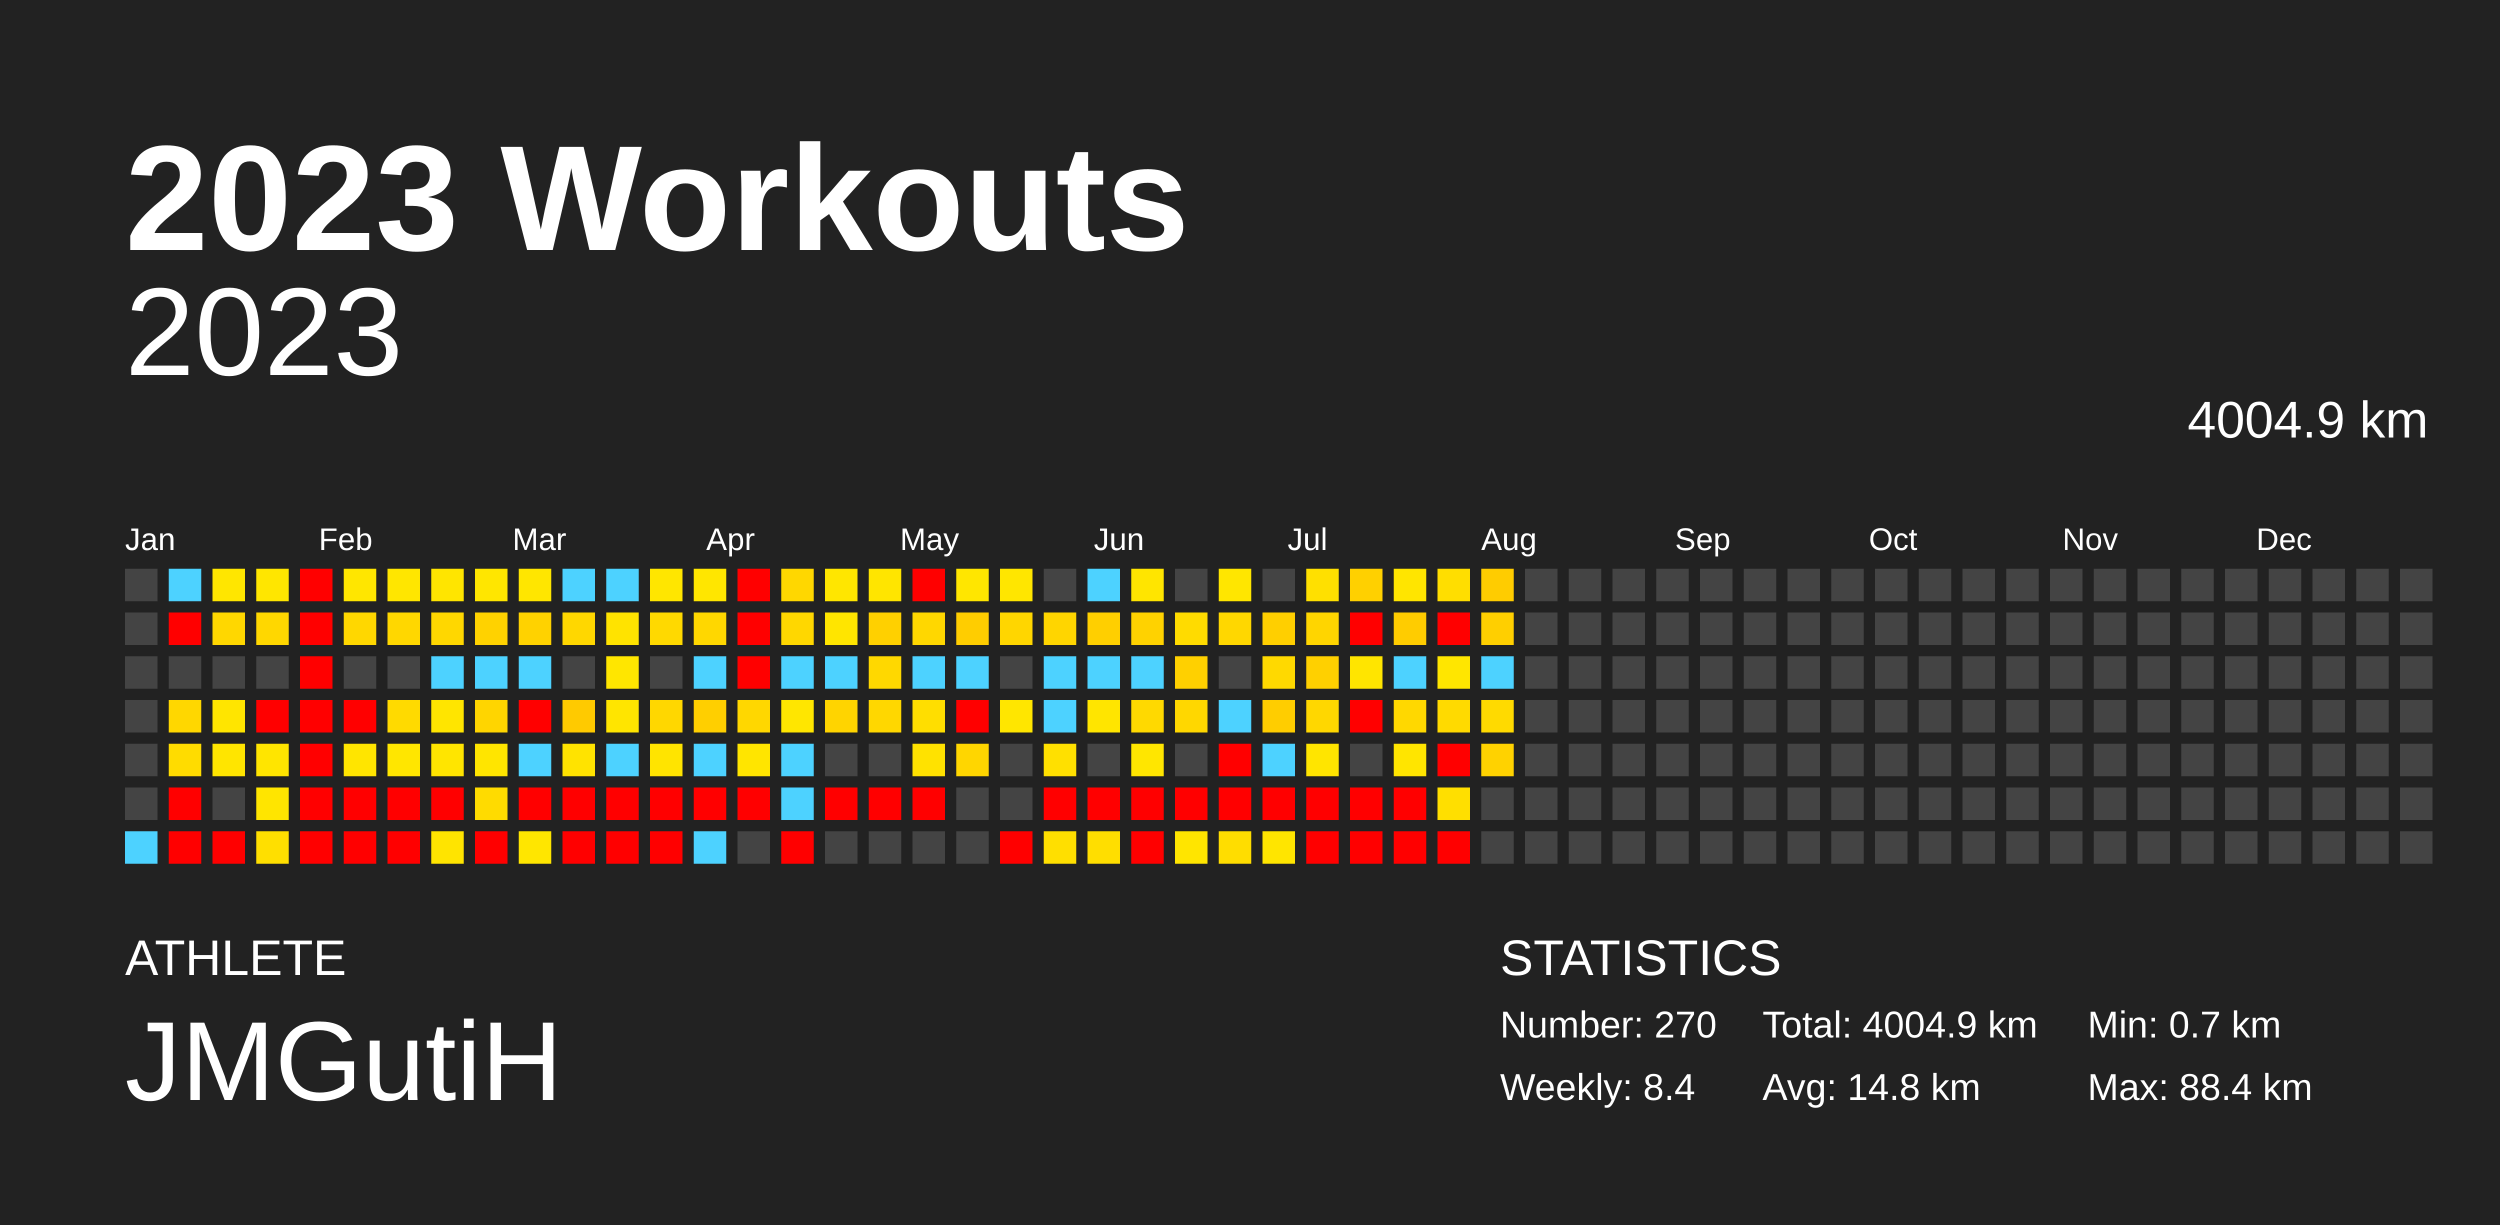
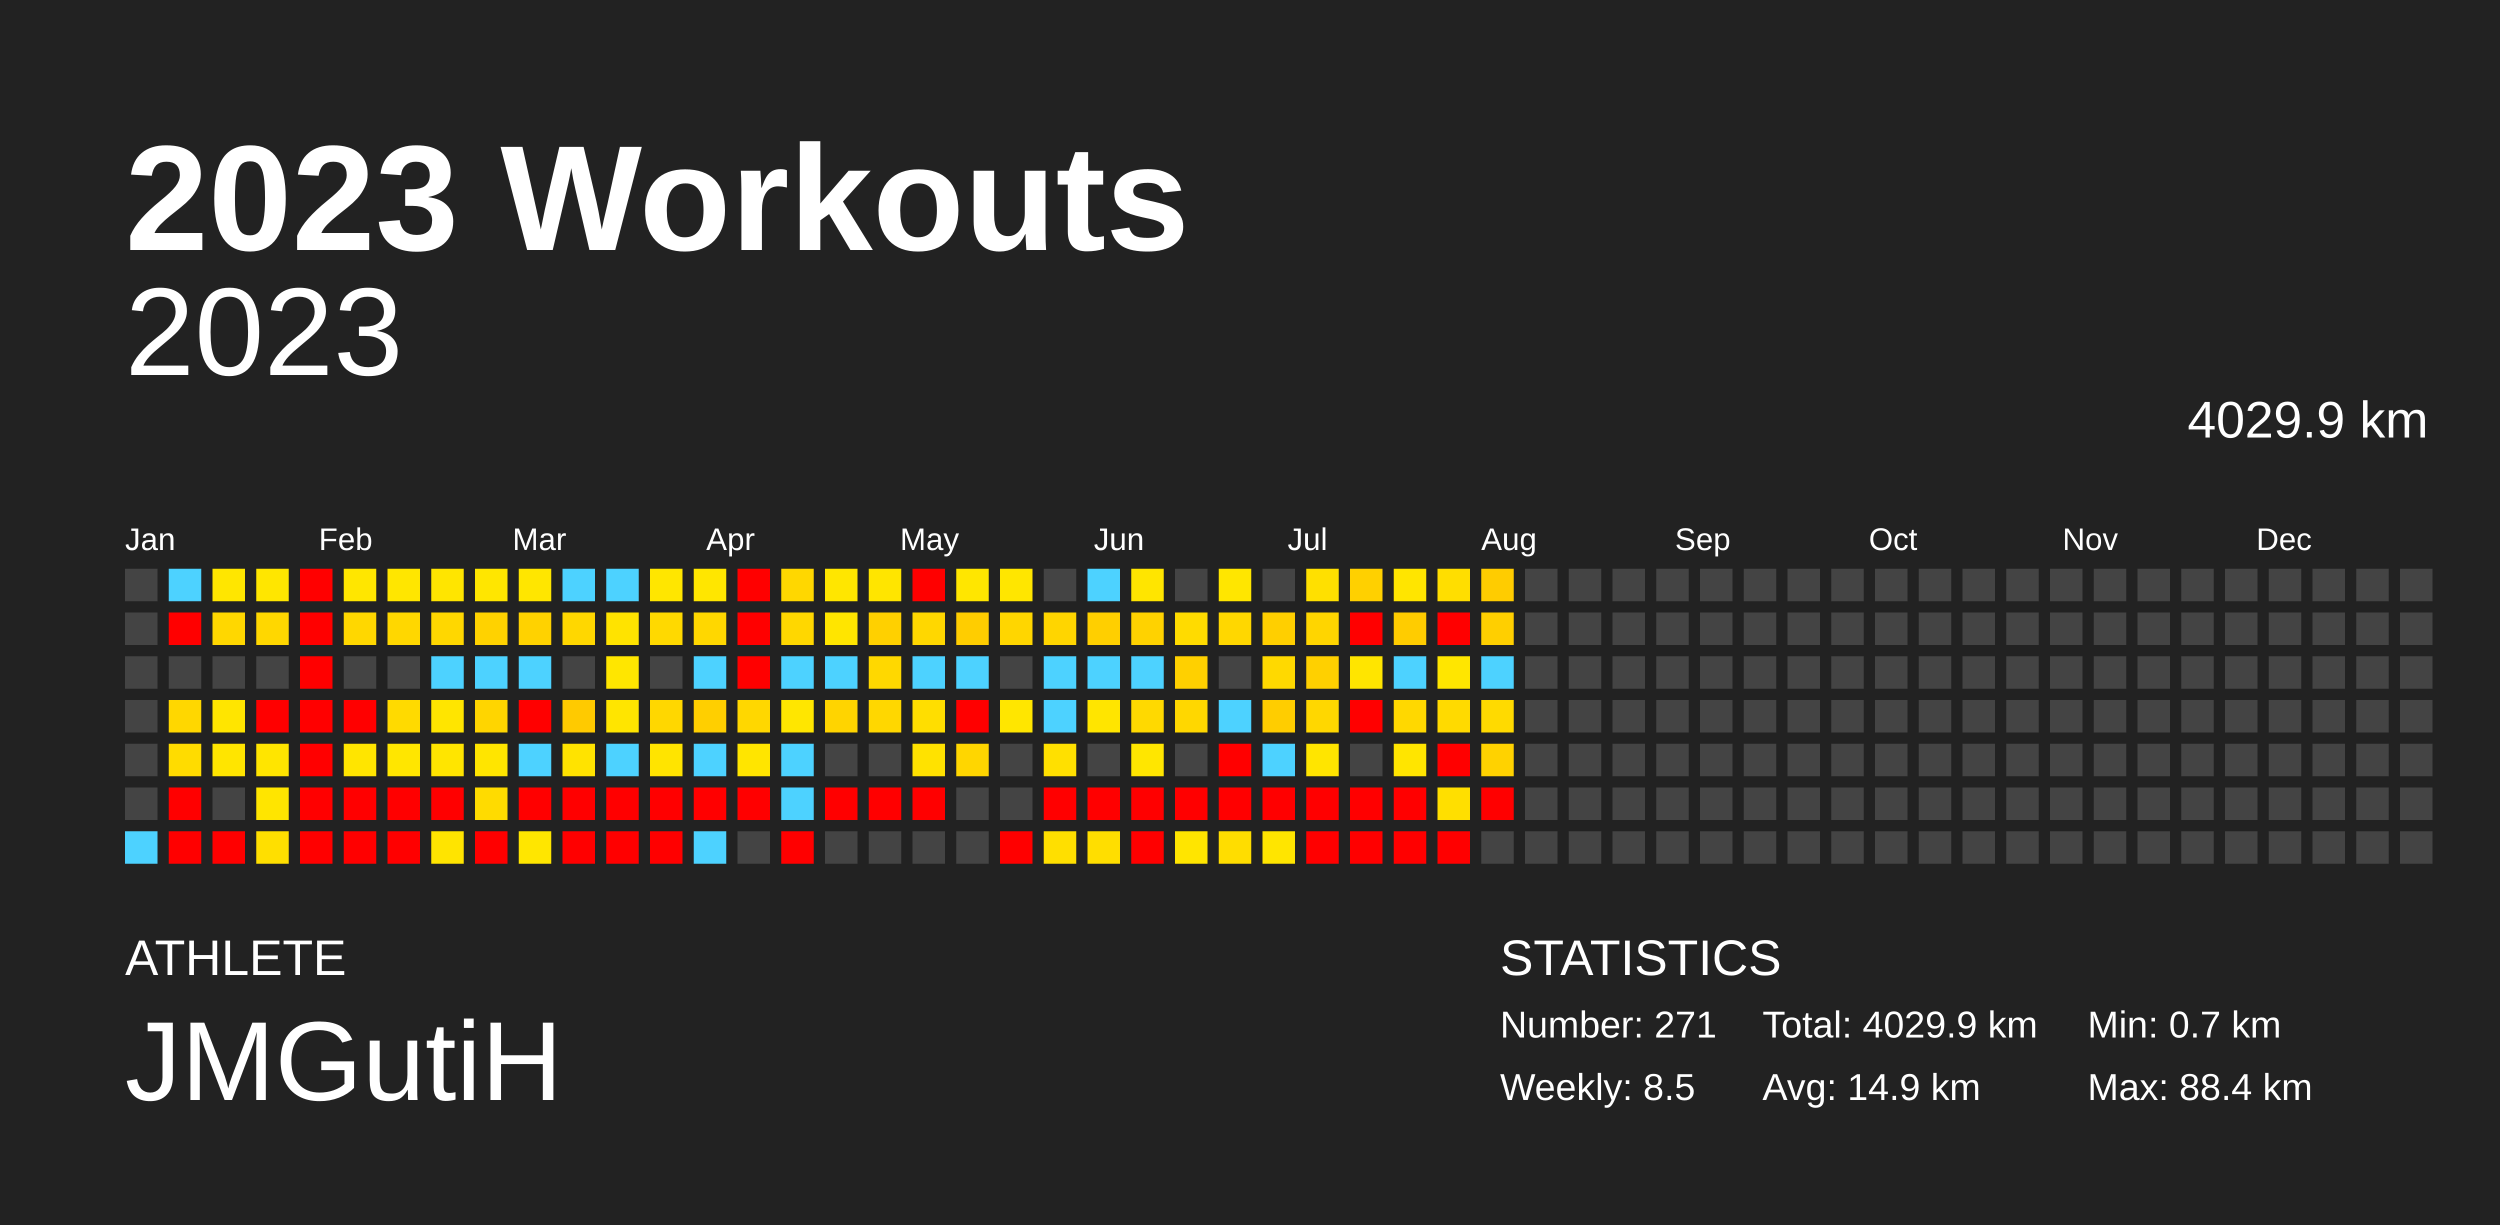
<svg xmlns="http://www.w3.org/2000/svg" baseProfile="full" height="98mm" version="1.1" viewBox="0,0,200,98" width="200mm">
  <defs />
  <rect fill="#222222" height="98" width="200" x="0" y="0" />
  <text fill="#FFFFFF" style="font-size:12px; font-family:Arial; font-weight:bold;" x="10" y="20">2023 Workouts</text>
  <text fill="#FFFFFF" style="font-size:4px; font-family:Arial" x="10" y="78">ATHLETE</text>
  <text fill="#FFFFFF" style="font-size:9px; font-family:Arial" x="10" y="88">JMGutiH</text>
  <text fill="#FFFFFF" style="font-size:4px; font-family:Arial" x="120" y="78">STATISTICS</text>
-   <text fill="#FFFFFF" style="font-size:3px; font-family:Arial" x="120" y="83">Number: 270</text>
-   <text fill="#FFFFFF" style="font-size:3px; font-family:Arial" x="120" y="88">Weekly: 8.4</text>
-   <text fill="#FFFFFF" style="font-size:3px; font-family:Arial" x="141" y="83">Total: 4004.9 km</text>
-   <text fill="#FFFFFF" style="font-size:3px; font-family:Arial" x="141" y="88">Avg: 14.8 km</text>
+   <text fill="#FFFFFF" style="font-size:3px; font-family:Arial" x="120" y="83">Number: 271</text>
+   <text fill="#FFFFFF" style="font-size:3px; font-family:Arial" x="120" y="88">Weekly: 8.5</text>
+   <text fill="#FFFFFF" style="font-size:3px; font-family:Arial" x="141" y="83">Total: 4029.9 km</text>
+   <text fill="#FFFFFF" style="font-size:3px; font-family:Arial" x="141" y="88">Avg: 14.9 km</text>
  <text fill="#FFFFFF" style="font-size:3px; font-family:Arial" x="167" y="83">Min: 0.7 km</text>
  <text fill="#FFFFFF" style="font-size:3px; font-family:Arial" x="167" y="88">Max: 88.4 km</text>
  <text alignment-baseline="hanging" fill="#FFFFFF" style="font-size:10.0px; font-family:Arial;" x="10" y="30">2023</text>
-   <text alignment-baseline="hanging" fill="#FFFFFF" style="font-size:4.125px; font-family:Arial;" x="175" y="35">4004.9 km</text>
+   <text alignment-baseline="hanging" fill="#FFFFFF" style="font-size:4.125px; font-family:Arial;" x="175" y="35">4029.9 km</text>
  <text fill="#FFFFFF" style="font-size:2.5px; font-family:Arial" x="10.0" y="44">Jan</text>
  <text fill="#FFFFFF" style="font-size:2.5px; font-family:Arial" x="25.5" y="44">Feb</text>
  <text fill="#FFFFFF" style="font-size:2.5px; font-family:Arial" x="41.0" y="44">Mar</text>
  <text fill="#FFFFFF" style="font-size:2.5px; font-family:Arial" x="56.5" y="44">Apr</text>
  <text fill="#FFFFFF" style="font-size:2.5px; font-family:Arial" x="72.0" y="44">May</text>
  <text fill="#FFFFFF" style="font-size:2.5px; font-family:Arial" x="87.5" y="44">Jun</text>
  <text fill="#FFFFFF" style="font-size:2.5px; font-family:Arial" x="103.0" y="44">Jul</text>
  <text fill="#FFFFFF" style="font-size:2.5px; font-family:Arial" x="118.5" y="44">Aug</text>
  <text fill="#FFFFFF" style="font-size:2.5px; font-family:Arial" x="134.0" y="44">Sep</text>
  <text fill="#FFFFFF" style="font-size:2.5px; font-family:Arial" x="149.5" y="44">Oct</text>
  <text fill="#FFFFFF" style="font-size:2.5px; font-family:Arial" x="165.0" y="44">Nov</text>
  <text fill="#FFFFFF" style="font-size:2.5px; font-family:Arial" x="180.5" y="44">Dec</text>
  <rect fill="#444444" height="2.6" width="2.6" x="10.0" y="45.5" />
  <rect fill="#444444" height="2.6" width="2.6" x="10.0" y="49.0" />
  <rect fill="#444444" height="2.6" width="2.6" x="10.0" y="52.5" />
  <rect fill="#444444" height="2.6" width="2.6" x="10.0" y="56.0" />
  <rect fill="#444444" height="2.6" width="2.6" x="10.0" y="59.5" />
  <rect fill="#444444" height="2.6" width="2.6" x="10.0" y="63.0" />
  <rect fill="#4dd2ff" height="2.6" width="2.6" x="10.0" y="66.5" />
  <rect fill="#4dd2ff" height="2.6" width="2.6" x="13.5" y="45.5" />
  <rect fill="red" height="2.6" width="2.6" x="13.5" y="49.0" />
  <rect fill="#444444" height="2.6" width="2.6" x="13.5" y="52.5" />
  <rect fill="#ffd700" height="2.6" width="2.6" x="13.5" y="56.0" />
  <rect fill="#ffdc00" height="2.6" width="2.6" x="13.5" y="59.5" />
  <rect fill="red" height="2.6" width="2.6" x="13.5" y="63.0" />
  <rect fill="red" height="2.6" width="2.6" x="13.5" y="66.5" />
  <rect fill="#ffe600" height="2.6" width="2.6" x="17.0" y="45.5" />
  <rect fill="#ffd700" height="2.6" width="2.6" x="17.0" y="49.0" />
  <rect fill="#444444" height="2.6" width="2.6" x="17.0" y="52.5" />
  <rect fill="#ffe500" height="2.6" width="2.6" x="17.0" y="56.0" />
  <rect fill="#ffe500" height="2.6" width="2.6" x="17.0" y="59.5" />
  <rect fill="#444444" height="2.6" width="2.6" x="17.0" y="63.0" />
  <rect fill="red" height="2.6" width="2.6" x="17.0" y="66.5" />
  <rect fill="#ffe600" height="2.6" width="2.6" x="20.5" y="45.5" />
  <rect fill="#ffd700" height="2.6" width="2.6" x="20.5" y="49.0" />
  <rect fill="#444444" height="2.6" width="2.6" x="20.5" y="52.5" />
  <rect fill="red" height="2.6" width="2.6" x="20.5" y="56.0" />
  <rect fill="#ffe500" height="2.6" width="2.6" x="20.5" y="59.5" />
  <rect fill="#ffe500" height="2.6" width="2.6" x="20.5" y="63.0" />
  <rect fill="#ffdf00" height="2.6" width="2.6" x="20.5" y="66.5" />
  <rect fill="red" height="2.6" width="2.6" x="24.0" y="45.5" />
  <rect fill="red" height="2.6" width="2.6" x="24.0" y="49.0" />
  <rect fill="red" height="2.6" width="2.6" x="24.0" y="52.5" />
  <rect fill="red" height="2.6" width="2.6" x="24.0" y="56.0" />
  <rect fill="red" height="2.6" width="2.6" x="24.0" y="59.5" />
  <rect fill="red" height="2.6" width="2.6" x="24.0" y="63.0" />
  <rect fill="red" height="2.6" width="2.6" x="24.0" y="66.5" />
  <rect fill="#ffe600" height="2.6" width="2.6" x="27.5" y="45.5" />
  <rect fill="#ffd700" height="2.6" width="2.6" x="27.5" y="49.0" />
  <rect fill="#444444" height="2.6" width="2.6" x="27.5" y="52.5" />
  <rect fill="red" height="2.6" width="2.6" x="27.5" y="56.0" />
  <rect fill="#ffe500" height="2.6" width="2.6" x="27.5" y="59.5" />
  <rect fill="red" height="2.6" width="2.6" x="27.5" y="63.0" />
  <rect fill="red" height="2.6" width="2.6" x="27.5" y="66.5" />
  <rect fill="#ffe600" height="2.6" width="2.6" x="31.0" y="45.5" />
  <rect fill="#ffd700" height="2.6" width="2.6" x="31.0" y="49.0" />
  <rect fill="#444444" height="2.6" width="2.6" x="31.0" y="52.5" />
  <rect fill="#ffda00" height="2.6" width="2.6" x="31.0" y="56.0" />
  <rect fill="#ffe600" height="2.6" width="2.6" x="31.0" y="59.5" />
  <rect fill="red" height="2.6" width="2.6" x="31.0" y="63.0" />
  <rect fill="red" height="2.6" width="2.6" x="31.0" y="66.5" />
  <rect fill="#ffe500" height="2.6" width="2.6" x="34.5" y="45.5" />
  <rect fill="#ffd700" height="2.6" width="2.6" x="34.5" y="49.0" />
  <rect fill="#4dd2ff" height="2.6" width="2.6" x="34.5" y="52.5" />
  <rect fill="#ffe500" height="2.6" width="2.6" x="34.5" y="56.0" />
  <rect fill="#ffe500" height="2.6" width="2.6" x="34.5" y="59.5" />
  <rect fill="red" height="2.6" width="2.6" x="34.5" y="63.0" />
  <rect fill="#ffe400" height="2.6" width="2.6" x="34.5" y="66.5" />
  <rect fill="#ffe600" height="2.6" width="2.6" x="38.0" y="45.5" />
  <rect fill="#ffd200" height="2.6" width="2.6" x="38.0" y="49.0" />
  <rect fill="#4dd2ff" height="2.6" width="2.6" x="38.0" y="52.5" />
  <rect fill="#ffd500" height="2.6" width="2.6" x="38.0" y="56.0" />
  <rect fill="#ffe500" height="2.6" width="2.6" x="38.0" y="59.5" />
  <rect fill="#ffdb00" height="2.6" width="2.6" x="38.0" y="63.0" />
  <rect fill="red" height="2.6" width="2.6" x="38.0" y="66.5" />
  <rect fill="#ffe600" height="2.6" width="2.6" x="41.5" y="45.5" />
  <rect fill="#ffd200" height="2.6" width="2.6" x="41.5" y="49.0" />
  <rect fill="#4dd2ff" height="2.6" width="2.6" x="41.5" y="52.5" />
  <rect fill="red" height="2.6" width="2.6" x="41.5" y="56.0" />
  <rect fill="#4dd2ff" height="2.6" width="2.6" x="41.5" y="59.5" />
  <rect fill="red" height="2.6" width="2.6" x="41.5" y="63.0" />
  <rect fill="#ffe600" height="2.6" width="2.6" x="41.5" y="66.5" />
  <rect fill="#4dd2ff" height="2.6" width="2.6" x="45.0" y="45.5" />
  <rect fill="#ffd700" height="2.6" width="2.6" x="45.0" y="49.0" />
  <rect fill="#444444" height="2.6" width="2.6" x="45.0" y="52.5" />
  <rect fill="#ffca00" height="2.6" width="2.6" x="45.0" y="56.0" />
  <rect fill="#ffe300" height="2.6" width="2.6" x="45.0" y="59.5" />
  <rect fill="red" height="2.6" width="2.6" x="45.0" y="63.0" />
  <rect fill="red" height="2.6" width="2.6" x="45.0" y="66.5" />
  <rect fill="#4dd2ff" height="2.6" width="2.6" x="48.5" y="45.5" />
  <rect fill="#ffe300" height="2.6" width="2.6" x="48.5" y="49.0" />
  <rect fill="#ffe600" height="2.6" width="2.6" x="48.5" y="52.5" />
  <rect fill="#ffe500" height="2.6" width="2.6" x="48.5" y="56.0" />
  <rect fill="#4dd2ff" height="2.6" width="2.6" x="48.5" y="59.5" />
  <rect fill="red" height="2.6" width="2.6" x="48.5" y="63.0" />
  <rect fill="red" height="2.6" width="2.6" x="48.5" y="66.5" />
  <rect fill="#ffe600" height="2.6" width="2.6" x="52.0" y="45.5" />
  <rect fill="#ffd900" height="2.6" width="2.6" x="52.0" y="49.0" />
  <rect fill="#444444" height="2.6" width="2.6" x="52.0" y="52.5" />
  <rect fill="#ffd700" height="2.6" width="2.6" x="52.0" y="56.0" />
  <rect fill="#ffe400" height="2.6" width="2.6" x="52.0" y="59.5" />
  <rect fill="red" height="2.6" width="2.6" x="52.0" y="63.0" />
  <rect fill="red" height="2.6" width="2.6" x="52.0" y="66.5" />
  <rect fill="#ffe600" height="2.6" width="2.6" x="55.5" y="45.5" />
  <rect fill="#ffd700" height="2.6" width="2.6" x="55.5" y="49.0" />
  <rect fill="#4dd2ff" height="2.6" width="2.6" x="55.5" y="52.5" />
  <rect fill="#ffcf00" height="2.6" width="2.6" x="55.5" y="56.0" />
  <rect fill="#4dd2ff" height="2.6" width="2.6" x="55.5" y="59.5" />
  <rect fill="red" height="2.6" width="2.6" x="55.5" y="63.0" />
  <rect fill="#4dd2ff" height="2.6" width="2.6" x="55.5" y="66.5" />
  <rect fill="red" height="2.6" width="2.6" x="59.0" y="45.5" />
  <rect fill="red" height="2.6" width="2.6" x="59.0" y="49.0" />
  <rect fill="red" height="2.6" width="2.6" x="59.0" y="52.5" />
  <rect fill="#ffd700" height="2.6" width="2.6" x="59.0" y="56.0" />
  <rect fill="#ffe500" height="2.6" width="2.6" x="59.0" y="59.5" />
  <rect fill="red" height="2.6" width="2.6" x="59.0" y="63.0" />
  <rect fill="#444444" height="2.6" width="2.6" x="59.0" y="66.5" />
  <rect fill="#ffd700" height="2.6" width="2.6" x="62.5" y="45.5" />
  <rect fill="#ffd700" height="2.6" width="2.6" x="62.5" y="49.0" />
  <rect fill="#4dd2ff" height="2.6" width="2.6" x="62.5" y="52.5" />
  <rect fill="#ffe600" height="2.6" width="2.6" x="62.5" y="56.0" />
  <rect fill="#4dd2ff" height="2.6" width="2.6" x="62.5" y="59.5" />
  <rect fill="#4dd2ff" height="2.6" width="2.6" x="62.5" y="63.0" />
  <rect fill="red" height="2.6" width="2.6" x="62.5" y="66.5" />
  <rect fill="#ffe600" height="2.6" width="2.6" x="66.0" y="45.5" />
  <rect fill="#ffe500" height="2.6" width="2.6" x="66.0" y="49.0" />
  <rect fill="#4dd2ff" height="2.6" width="2.6" x="66.0" y="52.5" />
  <rect fill="#ffd400" height="2.6" width="2.6" x="66.0" y="56.0" />
  <rect fill="#444444" height="2.6" width="2.6" x="66.0" y="59.5" />
  <rect fill="red" height="2.6" width="2.6" x="66.0" y="63.0" />
  <rect fill="#444444" height="2.6" width="2.6" x="66.0" y="66.5" />
  <rect fill="#ffe500" height="2.6" width="2.6" x="69.5" y="45.5" />
  <rect fill="#ffd000" height="2.6" width="2.6" x="69.5" y="49.0" />
  <rect fill="#ffd800" height="2.6" width="2.6" x="69.5" y="52.5" />
  <rect fill="#ffd700" height="2.6" width="2.6" x="69.5" y="56.0" />
  <rect fill="#444444" height="2.6" width="2.6" x="69.5" y="59.5" />
  <rect fill="red" height="2.6" width="2.6" x="69.5" y="63.0" />
  <rect fill="#444444" height="2.6" width="2.6" x="69.5" y="66.5" />
  <rect fill="red" height="2.6" width="2.6" x="73.0" y="45.5" />
  <rect fill="#ffd700" height="2.6" width="2.6" x="73.0" y="49.0" />
  <rect fill="#4dd2ff" height="2.6" width="2.6" x="73.0" y="52.5" />
  <rect fill="#ffde00" height="2.6" width="2.6" x="73.0" y="56.0" />
  <rect fill="#ffe200" height="2.6" width="2.6" x="73.0" y="59.5" />
  <rect fill="red" height="2.6" width="2.6" x="73.0" y="63.0" />
  <rect fill="#444444" height="2.6" width="2.6" x="73.0" y="66.5" />
  <rect fill="#ffe600" height="2.6" width="2.6" x="76.5" y="45.5" />
  <rect fill="#ffcd00" height="2.6" width="2.6" x="76.5" y="49.0" />
  <rect fill="#4dd2ff" height="2.6" width="2.6" x="76.5" y="52.5" />
  <rect fill="red" height="2.6" width="2.6" x="76.5" y="56.0" />
  <rect fill="#ffd600" height="2.6" width="2.6" x="76.5" y="59.5" />
  <rect fill="#444444" height="2.6" width="2.6" x="76.5" y="63.0" />
  <rect fill="#444444" height="2.6" width="2.6" x="76.5" y="66.5" />
  <rect fill="#ffe600" height="2.6" width="2.6" x="80.0" y="45.5" />
  <rect fill="#ffd600" height="2.6" width="2.6" x="80.0" y="49.0" />
  <rect fill="#444444" height="2.6" width="2.6" x="80.0" y="52.5" />
  <rect fill="#ffe600" height="2.6" width="2.6" x="80.0" y="56.0" />
  <rect fill="#444444" height="2.6" width="2.6" x="80.0" y="59.5" />
  <rect fill="#444444" height="2.6" width="2.6" x="80.0" y="63.0" />
  <rect fill="red" height="2.6" width="2.6" x="80.0" y="66.5" />
  <rect fill="#444444" height="2.6" width="2.6" x="83.5" y="45.5" />
  <rect fill="#ffd500" height="2.6" width="2.6" x="83.5" y="49.0" />
  <rect fill="#4dd2ff" height="2.6" width="2.6" x="83.5" y="52.5" />
  <rect fill="#4dd2ff" height="2.6" width="2.6" x="83.5" y="56.0" />
  <rect fill="#ffe000" height="2.6" width="2.6" x="83.5" y="59.5" />
  <rect fill="red" height="2.6" width="2.6" x="83.5" y="63.0" />
  <rect fill="#ffdf00" height="2.6" width="2.6" x="83.5" y="66.5" />
  <rect fill="#4dd2ff" height="2.6" width="2.6" x="87.0" y="45.5" />
  <rect fill="#ffcf00" height="2.6" width="2.6" x="87.0" y="49.0" />
  <rect fill="#4dd2ff" height="2.6" width="2.6" x="87.0" y="52.5" />
  <rect fill="#ffe500" height="2.6" width="2.6" x="87.0" y="56.0" />
  <rect fill="#444444" height="2.6" width="2.6" x="87.0" y="59.5" />
  <rect fill="red" height="2.6" width="2.6" x="87.0" y="63.0" />
  <rect fill="#ffde00" height="2.6" width="2.6" x="87.0" y="66.5" />
  <rect fill="#ffe500" height="2.6" width="2.6" x="90.5" y="45.5" />
  <rect fill="#ffd200" height="2.6" width="2.6" x="90.5" y="49.0" />
  <rect fill="#4dd2ff" height="2.6" width="2.6" x="90.5" y="52.5" />
  <rect fill="#ffd900" height="2.6" width="2.6" x="90.5" y="56.0" />
  <rect fill="#ffe600" height="2.6" width="2.6" x="90.5" y="59.5" />
  <rect fill="red" height="2.6" width="2.6" x="90.5" y="63.0" />
  <rect fill="red" height="2.6" width="2.6" x="90.5" y="66.5" />
  <rect fill="#444444" height="2.6" width="2.6" x="94.0" y="45.5" />
  <rect fill="#ffdb00" height="2.6" width="2.6" x="94.0" y="49.0" />
  <rect fill="#ffd000" height="2.6" width="2.6" x="94.0" y="52.5" />
  <rect fill="#ffd700" height="2.6" width="2.6" x="94.0" y="56.0" />
  <rect fill="#444444" height="2.6" width="2.6" x="94.0" y="59.5" />
  <rect fill="red" height="2.6" width="2.6" x="94.0" y="63.0" />
  <rect fill="#ffe500" height="2.6" width="2.6" x="94.0" y="66.5" />
  <rect fill="#ffe600" height="2.6" width="2.6" x="97.5" y="45.5" />
  <rect fill="#ffd700" height="2.6" width="2.6" x="97.5" y="49.0" />
  <rect fill="#444444" height="2.6" width="2.6" x="97.5" y="52.5" />
  <rect fill="#4dd2ff" height="2.6" width="2.6" x="97.5" y="56.0" />
  <rect fill="red" height="2.6" width="2.6" x="97.5" y="59.5" />
  <rect fill="red" height="2.6" width="2.6" x="97.5" y="63.0" />
  <rect fill="#ffdd00" height="2.6" width="2.6" x="97.5" y="66.5" />
  <rect fill="#444444" height="2.6" width="2.6" x="101.0" y="45.5" />
  <rect fill="#ffcf00" height="2.6" width="2.6" x="101.0" y="49.0" />
  <rect fill="#ffd900" height="2.6" width="2.6" x="101.0" y="52.5" />
  <rect fill="#ffcd00" height="2.6" width="2.6" x="101.0" y="56.0" />
  <rect fill="#4dd2ff" height="2.6" width="2.6" x="101.0" y="59.5" />
  <rect fill="red" height="2.6" width="2.6" x="101.0" y="63.0" />
  <rect fill="#ffe500" height="2.6" width="2.6" x="101.0" y="66.5" />
  <rect fill="#ffe000" height="2.6" width="2.6" x="104.5" y="45.5" />
  <rect fill="#ffd500" height="2.6" width="2.6" x="104.5" y="49.0" />
  <rect fill="#ffd000" height="2.6" width="2.6" x="104.5" y="52.5" />
  <rect fill="#ffd700" height="2.6" width="2.6" x="104.5" y="56.0" />
  <rect fill="#ffe500" height="2.6" width="2.6" x="104.5" y="59.5" />
  <rect fill="red" height="2.6" width="2.6" x="104.5" y="63.0" />
  <rect fill="red" height="2.6" width="2.6" x="104.5" y="66.5" />
  <rect fill="#ffd000" height="2.6" width="2.6" x="108.0" y="45.5" />
  <rect fill="red" height="2.6" width="2.6" x="108.0" y="49.0" />
  <rect fill="#ffe500" height="2.6" width="2.6" x="108.0" y="52.5" />
  <rect fill="red" height="2.6" width="2.6" x="108.0" y="56.0" />
  <rect fill="#444444" height="2.6" width="2.6" x="108.0" y="59.5" />
  <rect fill="red" height="2.6" width="2.6" x="108.0" y="63.0" />
  <rect fill="red" height="2.6" width="2.6" x="108.0" y="66.5" />
  <rect fill="#ffe500" height="2.6" width="2.6" x="111.5" y="45.5" />
  <rect fill="#ffcc00" height="2.6" width="2.6" x="111.5" y="49.0" />
  <rect fill="#4dd2ff" height="2.6" width="2.6" x="111.5" y="52.5" />
  <rect fill="#ffd800" height="2.6" width="2.6" x="111.5" y="56.0" />
  <rect fill="#ffe500" height="2.6" width="2.6" x="111.5" y="59.5" />
  <rect fill="red" height="2.6" width="2.6" x="111.5" y="63.0" />
  <rect fill="red" height="2.6" width="2.6" x="111.5" y="66.5" />
  <rect fill="#ffde00" height="2.6" width="2.6" x="115.0" y="45.5" />
  <rect fill="red" height="2.6" width="2.6" x="115.0" y="49.0" />
  <rect fill="#ffe600" height="2.6" width="2.6" x="115.0" y="52.5" />
  <rect fill="#ffda00" height="2.6" width="2.6" x="115.0" y="56.0" />
  <rect fill="red" height="2.6" width="2.6" x="115.0" y="59.5" />
  <rect fill="#ffdf00" height="2.6" width="2.6" x="115.0" y="63.0" />
  <rect fill="red" height="2.6" width="2.6" x="115.0" y="66.5" />
  <rect fill="#ffcc00" height="2.6" width="2.6" x="118.5" y="45.5" />
  <rect fill="#ffcf00" height="2.6" width="2.6" x="118.5" y="49.0" />
  <rect fill="#4dd2ff" height="2.6" width="2.6" x="118.5" y="52.5" />
  <rect fill="#ffda00" height="2.6" width="2.6" x="118.5" y="56.0" />
  <rect fill="#ffd200" height="2.6" width="2.6" x="118.5" y="59.5" />
-   <rect fill="#444444" height="2.6" width="2.6" x="118.5" y="63.0" />
+   <rect fill="red" height="2.6" width="2.6" x="118.5" y="63.0" />
  <rect fill="#444444" height="2.6" width="2.6" x="118.5" y="66.5" />
  <rect fill="#444444" height="2.6" width="2.6" x="122.0" y="45.5" />
  <rect fill="#444444" height="2.6" width="2.6" x="122.0" y="49.0" />
  <rect fill="#444444" height="2.6" width="2.6" x="122.0" y="52.5" />
  <rect fill="#444444" height="2.6" width="2.6" x="122.0" y="56.0" />
  <rect fill="#444444" height="2.6" width="2.6" x="122.0" y="59.5" />
  <rect fill="#444444" height="2.6" width="2.6" x="122.0" y="63.0" />
  <rect fill="#444444" height="2.6" width="2.6" x="122.0" y="66.5" />
  <rect fill="#444444" height="2.6" width="2.6" x="125.5" y="45.5" />
  <rect fill="#444444" height="2.6" width="2.6" x="125.5" y="49.0" />
  <rect fill="#444444" height="2.6" width="2.6" x="125.5" y="52.5" />
  <rect fill="#444444" height="2.6" width="2.6" x="125.5" y="56.0" />
  <rect fill="#444444" height="2.6" width="2.6" x="125.5" y="59.5" />
  <rect fill="#444444" height="2.6" width="2.6" x="125.5" y="63.0" />
  <rect fill="#444444" height="2.6" width="2.6" x="125.5" y="66.5" />
  <rect fill="#444444" height="2.6" width="2.6" x="129.0" y="45.5" />
  <rect fill="#444444" height="2.6" width="2.6" x="129.0" y="49.0" />
  <rect fill="#444444" height="2.6" width="2.6" x="129.0" y="52.5" />
  <rect fill="#444444" height="2.6" width="2.6" x="129.0" y="56.0" />
  <rect fill="#444444" height="2.6" width="2.6" x="129.0" y="59.5" />
  <rect fill="#444444" height="2.6" width="2.6" x="129.0" y="63.0" />
  <rect fill="#444444" height="2.6" width="2.6" x="129.0" y="66.5" />
  <rect fill="#444444" height="2.6" width="2.6" x="132.5" y="45.5" />
  <rect fill="#444444" height="2.6" width="2.6" x="132.5" y="49.0" />
  <rect fill="#444444" height="2.6" width="2.6" x="132.5" y="52.5" />
  <rect fill="#444444" height="2.6" width="2.6" x="132.5" y="56.0" />
  <rect fill="#444444" height="2.6" width="2.6" x="132.5" y="59.5" />
  <rect fill="#444444" height="2.6" width="2.6" x="132.5" y="63.0" />
  <rect fill="#444444" height="2.6" width="2.6" x="132.5" y="66.5" />
  <rect fill="#444444" height="2.6" width="2.6" x="136.0" y="45.5" />
  <rect fill="#444444" height="2.6" width="2.6" x="136.0" y="49.0" />
  <rect fill="#444444" height="2.6" width="2.6" x="136.0" y="52.5" />
  <rect fill="#444444" height="2.6" width="2.6" x="136.0" y="56.0" />
  <rect fill="#444444" height="2.6" width="2.6" x="136.0" y="59.5" />
  <rect fill="#444444" height="2.6" width="2.6" x="136.0" y="63.0" />
  <rect fill="#444444" height="2.6" width="2.6" x="136.0" y="66.5" />
  <rect fill="#444444" height="2.6" width="2.6" x="139.5" y="45.5" />
  <rect fill="#444444" height="2.6" width="2.6" x="139.5" y="49.0" />
  <rect fill="#444444" height="2.6" width="2.6" x="139.5" y="52.5" />
  <rect fill="#444444" height="2.6" width="2.6" x="139.5" y="56.0" />
  <rect fill="#444444" height="2.6" width="2.6" x="139.5" y="59.5" />
  <rect fill="#444444" height="2.6" width="2.6" x="139.5" y="63.0" />
  <rect fill="#444444" height="2.6" width="2.6" x="139.5" y="66.5" />
  <rect fill="#444444" height="2.6" width="2.6" x="143.0" y="45.5" />
  <rect fill="#444444" height="2.6" width="2.6" x="143.0" y="49.0" />
  <rect fill="#444444" height="2.6" width="2.6" x="143.0" y="52.5" />
  <rect fill="#444444" height="2.6" width="2.6" x="143.0" y="56.0" />
  <rect fill="#444444" height="2.6" width="2.6" x="143.0" y="59.5" />
  <rect fill="#444444" height="2.6" width="2.6" x="143.0" y="63.0" />
  <rect fill="#444444" height="2.6" width="2.6" x="143.0" y="66.5" />
  <rect fill="#444444" height="2.6" width="2.6" x="146.5" y="45.5" />
  <rect fill="#444444" height="2.6" width="2.6" x="146.5" y="49.0" />
  <rect fill="#444444" height="2.6" width="2.6" x="146.5" y="52.5" />
  <rect fill="#444444" height="2.6" width="2.6" x="146.5" y="56.0" />
  <rect fill="#444444" height="2.6" width="2.6" x="146.5" y="59.5" />
  <rect fill="#444444" height="2.6" width="2.6" x="146.5" y="63.0" />
  <rect fill="#444444" height="2.6" width="2.6" x="146.5" y="66.5" />
  <rect fill="#444444" height="2.6" width="2.6" x="150.0" y="45.5" />
  <rect fill="#444444" height="2.6" width="2.6" x="150.0" y="49.0" />
  <rect fill="#444444" height="2.6" width="2.6" x="150.0" y="52.5" />
  <rect fill="#444444" height="2.6" width="2.6" x="150.0" y="56.0" />
  <rect fill="#444444" height="2.6" width="2.6" x="150.0" y="59.5" />
  <rect fill="#444444" height="2.6" width="2.6" x="150.0" y="63.0" />
  <rect fill="#444444" height="2.6" width="2.6" x="150.0" y="66.5" />
  <rect fill="#444444" height="2.6" width="2.6" x="153.5" y="45.5" />
  <rect fill="#444444" height="2.6" width="2.6" x="153.5" y="49.0" />
  <rect fill="#444444" height="2.6" width="2.6" x="153.5" y="52.5" />
  <rect fill="#444444" height="2.6" width="2.6" x="153.5" y="56.0" />
  <rect fill="#444444" height="2.6" width="2.6" x="153.5" y="59.5" />
  <rect fill="#444444" height="2.6" width="2.6" x="153.5" y="63.0" />
  <rect fill="#444444" height="2.6" width="2.6" x="153.5" y="66.5" />
  <rect fill="#444444" height="2.6" width="2.6" x="157.0" y="45.5" />
  <rect fill="#444444" height="2.6" width="2.6" x="157.0" y="49.0" />
  <rect fill="#444444" height="2.6" width="2.6" x="157.0" y="52.5" />
  <rect fill="#444444" height="2.6" width="2.6" x="157.0" y="56.0" />
  <rect fill="#444444" height="2.6" width="2.6" x="157.0" y="59.5" />
  <rect fill="#444444" height="2.6" width="2.6" x="157.0" y="63.0" />
  <rect fill="#444444" height="2.6" width="2.6" x="157.0" y="66.5" />
  <rect fill="#444444" height="2.6" width="2.6" x="160.5" y="45.5" />
  <rect fill="#444444" height="2.6" width="2.6" x="160.5" y="49.0" />
  <rect fill="#444444" height="2.6" width="2.6" x="160.5" y="52.5" />
  <rect fill="#444444" height="2.6" width="2.6" x="160.5" y="56.0" />
  <rect fill="#444444" height="2.6" width="2.6" x="160.5" y="59.5" />
  <rect fill="#444444" height="2.6" width="2.6" x="160.5" y="63.0" />
  <rect fill="#444444" height="2.6" width="2.6" x="160.5" y="66.5" />
  <rect fill="#444444" height="2.6" width="2.6" x="164.0" y="45.5" />
  <rect fill="#444444" height="2.6" width="2.6" x="164.0" y="49.0" />
  <rect fill="#444444" height="2.6" width="2.6" x="164.0" y="52.5" />
  <rect fill="#444444" height="2.6" width="2.6" x="164.0" y="56.0" />
  <rect fill="#444444" height="2.6" width="2.6" x="164.0" y="59.5" />
  <rect fill="#444444" height="2.6" width="2.6" x="164.0" y="63.0" />
  <rect fill="#444444" height="2.6" width="2.6" x="164.0" y="66.5" />
  <rect fill="#444444" height="2.6" width="2.6" x="167.5" y="45.5" />
  <rect fill="#444444" height="2.6" width="2.6" x="167.5" y="49.0" />
  <rect fill="#444444" height="2.6" width="2.6" x="167.5" y="52.5" />
  <rect fill="#444444" height="2.6" width="2.6" x="167.5" y="56.0" />
  <rect fill="#444444" height="2.6" width="2.6" x="167.5" y="59.5" />
  <rect fill="#444444" height="2.6" width="2.6" x="167.5" y="63.0" />
  <rect fill="#444444" height="2.6" width="2.6" x="167.5" y="66.5" />
  <rect fill="#444444" height="2.6" width="2.6" x="171.0" y="45.5" />
  <rect fill="#444444" height="2.6" width="2.6" x="171.0" y="49.0" />
  <rect fill="#444444" height="2.6" width="2.6" x="171.0" y="52.5" />
  <rect fill="#444444" height="2.6" width="2.6" x="171.0" y="56.0" />
  <rect fill="#444444" height="2.6" width="2.6" x="171.0" y="59.5" />
  <rect fill="#444444" height="2.6" width="2.6" x="171.0" y="63.0" />
  <rect fill="#444444" height="2.6" width="2.6" x="171.0" y="66.5" />
  <rect fill="#444444" height="2.6" width="2.6" x="174.5" y="45.5" />
  <rect fill="#444444" height="2.6" width="2.6" x="174.5" y="49.0" />
  <rect fill="#444444" height="2.6" width="2.6" x="174.5" y="52.5" />
  <rect fill="#444444" height="2.6" width="2.6" x="174.5" y="56.0" />
  <rect fill="#444444" height="2.6" width="2.6" x="174.5" y="59.5" />
  <rect fill="#444444" height="2.6" width="2.6" x="174.5" y="63.0" />
  <rect fill="#444444" height="2.6" width="2.6" x="174.5" y="66.5" />
  <rect fill="#444444" height="2.6" width="2.6" x="178.0" y="45.5" />
  <rect fill="#444444" height="2.6" width="2.6" x="178.0" y="49.0" />
  <rect fill="#444444" height="2.6" width="2.6" x="178.0" y="52.5" />
  <rect fill="#444444" height="2.6" width="2.6" x="178.0" y="56.0" />
  <rect fill="#444444" height="2.6" width="2.6" x="178.0" y="59.5" />
  <rect fill="#444444" height="2.6" width="2.6" x="178.0" y="63.0" />
  <rect fill="#444444" height="2.6" width="2.6" x="178.0" y="66.5" />
  <rect fill="#444444" height="2.6" width="2.6" x="181.5" y="45.5" />
  <rect fill="#444444" height="2.6" width="2.6" x="181.5" y="49.0" />
  <rect fill="#444444" height="2.6" width="2.6" x="181.5" y="52.5" />
  <rect fill="#444444" height="2.6" width="2.6" x="181.5" y="56.0" />
  <rect fill="#444444" height="2.6" width="2.6" x="181.5" y="59.5" />
  <rect fill="#444444" height="2.6" width="2.6" x="181.5" y="63.0" />
  <rect fill="#444444" height="2.6" width="2.6" x="181.5" y="66.5" />
  <rect fill="#444444" height="2.6" width="2.6" x="185.0" y="45.5" />
  <rect fill="#444444" height="2.6" width="2.6" x="185.0" y="49.0" />
  <rect fill="#444444" height="2.6" width="2.6" x="185.0" y="52.5" />
  <rect fill="#444444" height="2.6" width="2.6" x="185.0" y="56.0" />
  <rect fill="#444444" height="2.6" width="2.6" x="185.0" y="59.5" />
  <rect fill="#444444" height="2.6" width="2.6" x="185.0" y="63.0" />
  <rect fill="#444444" height="2.6" width="2.6" x="185.0" y="66.5" />
  <rect fill="#444444" height="2.6" width="2.6" x="188.5" y="45.5" />
  <rect fill="#444444" height="2.6" width="2.6" x="188.5" y="49.0" />
  <rect fill="#444444" height="2.6" width="2.6" x="188.5" y="52.5" />
  <rect fill="#444444" height="2.6" width="2.6" x="188.5" y="56.0" />
  <rect fill="#444444" height="2.6" width="2.6" x="188.5" y="59.5" />
  <rect fill="#444444" height="2.6" width="2.6" x="188.5" y="63.0" />
  <rect fill="#444444" height="2.6" width="2.6" x="188.5" y="66.5" />
  <rect fill="#444444" height="2.6" width="2.6" x="192.0" y="45.5" />
  <rect fill="#444444" height="2.6" width="2.6" x="192.0" y="49.0" />
  <rect fill="#444444" height="2.6" width="2.6" x="192.0" y="52.5" />
  <rect fill="#444444" height="2.6" width="2.6" x="192.0" y="56.0" />
  <rect fill="#444444" height="2.6" width="2.6" x="192.0" y="59.5" />
  <rect fill="#444444" height="2.6" width="2.6" x="192.0" y="63.0" />
  <rect fill="#444444" height="2.6" width="2.6" x="192.0" y="66.5" />
</svg>
